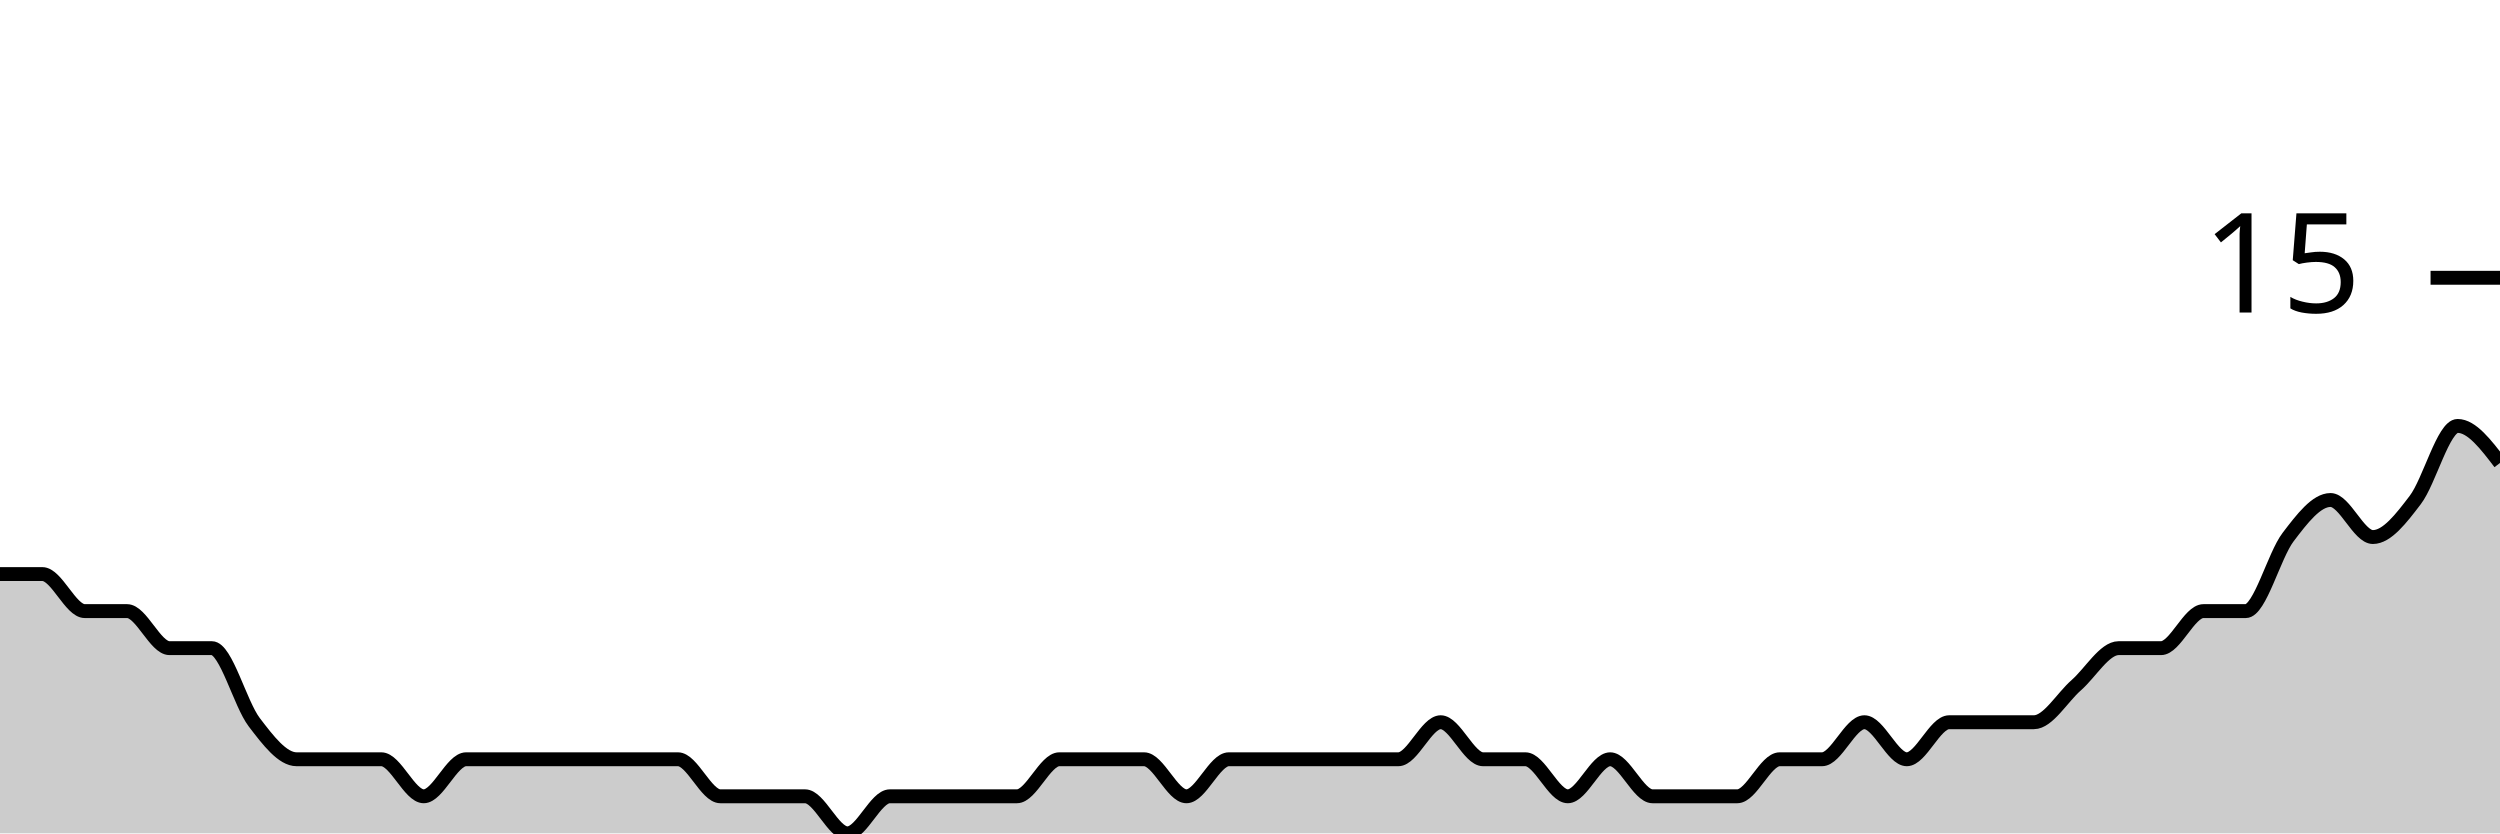
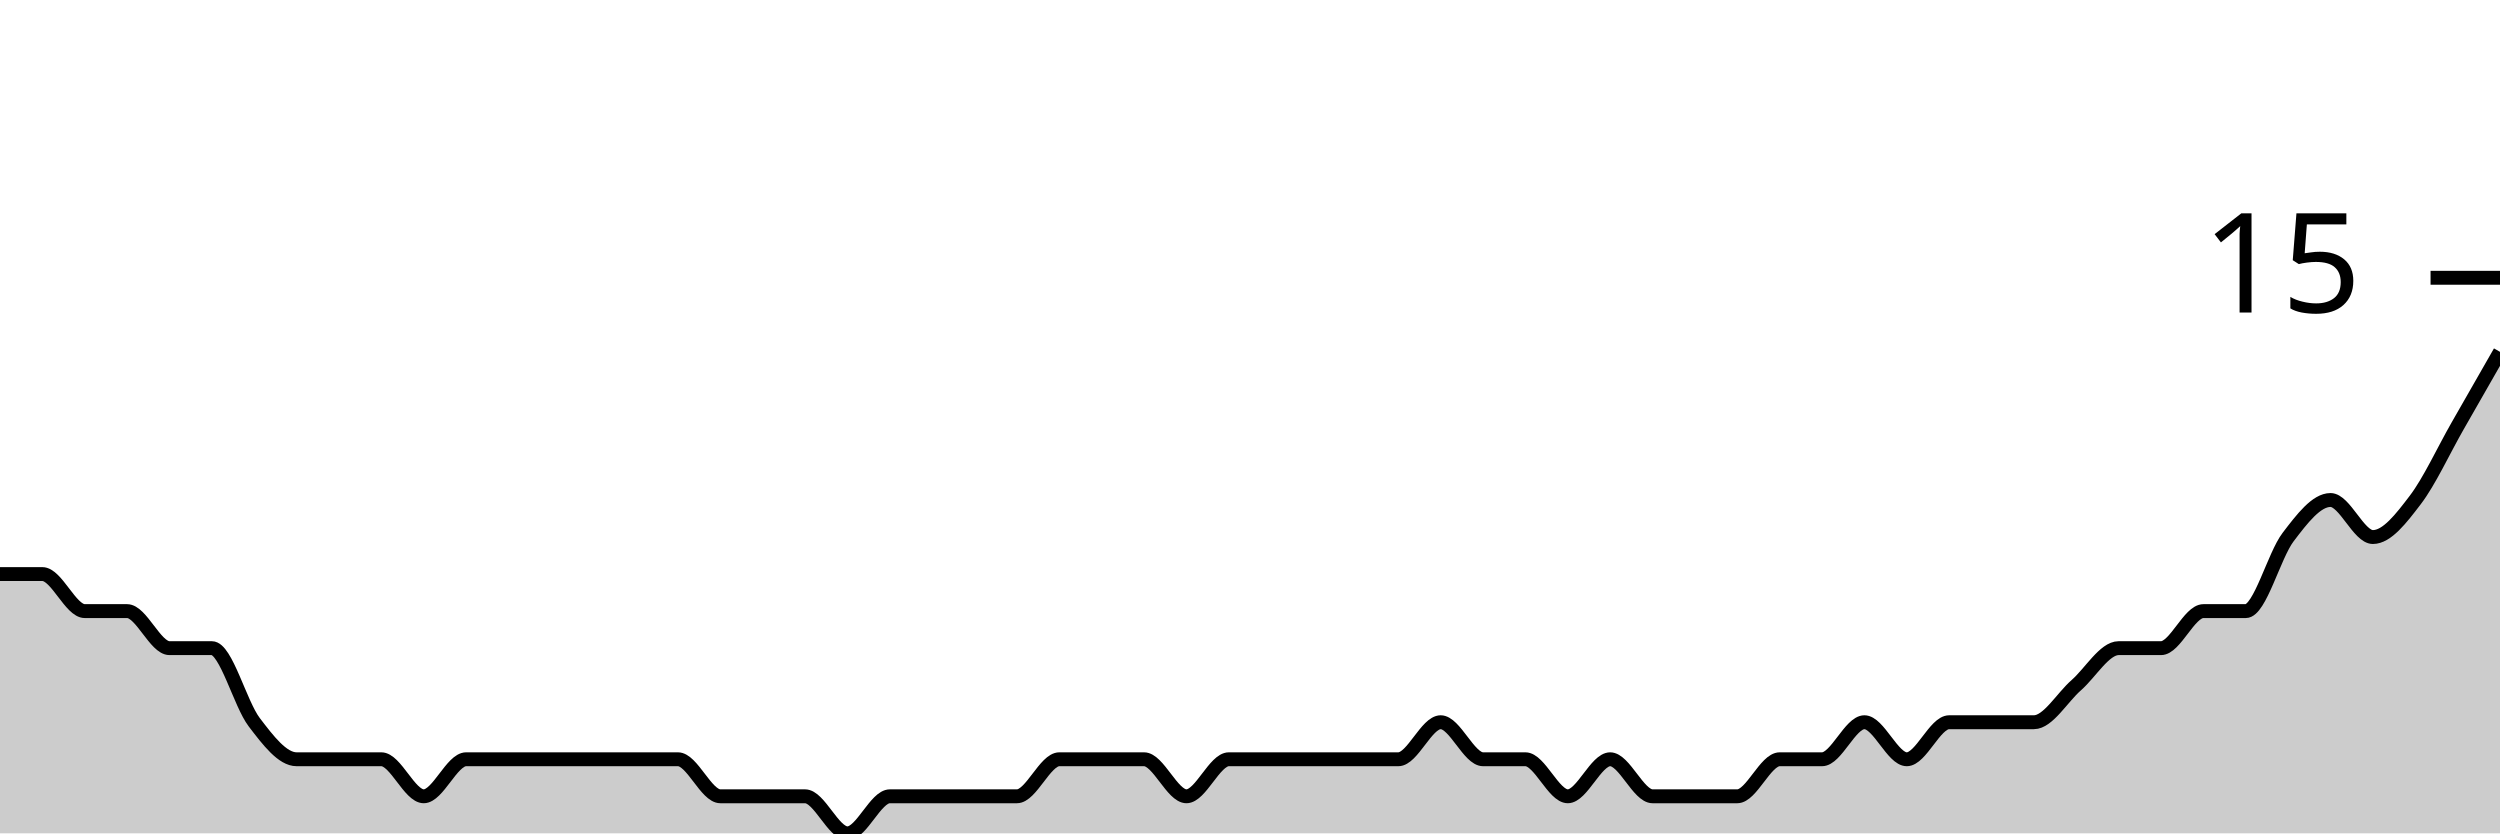
<svg xmlns="http://www.w3.org/2000/svg" viewBox="0 0 180 60">
  <g transform="translate(0,20)">
-     <path class="area" fill="rgba(0, 0, 0, 0.2)" d="M0,21.333C1.017,21.333,2.034,21.333,3.051,21.333C4.068,21.333,5.085,24,6.102,24C7.119,24,8.136,24,9.153,24C10.169,24,11.186,26.667,12.203,26.667C13.22,26.667,14.237,26.667,15.254,26.667C16.271,26.667,17.288,30.667,18.305,32C19.322,33.333,20.339,34.667,21.356,34.667C22.373,34.667,23.39,34.667,24.407,34.667C25.424,34.667,26.441,34.667,27.458,34.667C28.475,34.667,29.492,37.333,30.508,37.333C31.525,37.333,32.542,34.667,33.559,34.667C34.576,34.667,35.593,34.667,36.61,34.667C37.627,34.667,38.644,34.667,39.661,34.667C40.678,34.667,41.695,34.667,42.712,34.667C43.729,34.667,44.746,34.667,45.763,34.667C46.78,34.667,47.797,34.667,48.814,34.667C49.831,34.667,50.847,37.333,51.864,37.333C52.881,37.333,53.898,37.333,54.915,37.333C55.932,37.333,56.949,37.333,57.966,37.333C58.983,37.333,60,40,61.017,40C62.034,40,63.051,37.333,64.068,37.333C65.085,37.333,66.102,37.333,67.119,37.333C68.136,37.333,69.153,37.333,70.169,37.333C71.186,37.333,72.203,37.333,73.22,37.333C74.237,37.333,75.254,34.667,76.271,34.667C77.288,34.667,78.305,34.667,79.322,34.667C80.339,34.667,81.356,34.667,82.373,34.667C83.39,34.667,84.407,37.333,85.424,37.333C86.441,37.333,87.458,34.667,88.475,34.667C89.492,34.667,90.508,34.667,91.525,34.667C92.542,34.667,93.559,34.667,94.576,34.667C95.593,34.667,96.61,34.667,97.627,34.667C98.644,34.667,99.661,34.667,100.678,34.667C101.695,34.667,102.712,32,103.729,32C104.746,32,105.763,34.667,106.78,34.667C107.797,34.667,108.814,34.667,109.831,34.667C110.847,34.667,111.864,37.333,112.881,37.333C113.898,37.333,114.915,34.667,115.932,34.667C116.949,34.667,117.966,37.333,118.983,37.333C120,37.333,121.017,37.333,122.034,37.333C123.051,37.333,124.068,37.333,125.085,37.333C126.102,37.333,127.119,34.667,128.136,34.667C129.153,34.667,130.169,34.667,131.186,34.667C132.203,34.667,133.22,32,134.237,32C135.254,32,136.271,34.667,137.288,34.667C138.305,34.667,139.322,32,140.339,32C141.356,32,142.373,32,143.39,32C144.407,32,145.424,32,146.441,32C147.458,32,148.475,30.222,149.492,29.333C150.508,28.444,151.525,26.667,152.542,26.667C153.559,26.667,154.576,26.667,155.593,26.667C156.61,26.667,157.627,24,158.644,24C159.661,24,160.678,24,161.695,24C162.712,24,163.729,20,164.746,18.667C165.763,17.333,166.78,16,167.797,16C168.814,16,169.831,18.667,170.847,18.667C171.864,18.667,172.881,17.333,173.898,16C174.915,14.667,175.932,10.667,176.949,10.667C177.966,10.667,178.983,12,180,13.333L180,40C178.983,40,177.966,40,176.949,40C175.932,40,174.915,40,173.898,40C172.881,40,171.864,40,170.847,40C169.831,40,168.814,40,167.797,40C166.78,40,165.763,40,164.746,40C163.729,40,162.712,40,161.695,40C160.678,40,159.661,40,158.644,40C157.627,40,156.61,40,155.593,40C154.576,40,153.559,40,152.542,40C151.525,40,150.508,40,149.492,40C148.475,40,147.458,40,146.441,40C145.424,40,144.407,40,143.39,40C142.373,40,141.356,40,140.339,40C139.322,40,138.305,40,137.288,40C136.271,40,135.254,40,134.237,40C133.22,40,132.203,40,131.186,40C130.169,40,129.153,40,128.136,40C127.119,40,126.102,40,125.085,40C124.068,40,123.051,40,122.034,40C121.017,40,120,40,118.983,40C117.966,40,116.949,40,115.932,40C114.915,40,113.898,40,112.881,40C111.864,40,110.847,40,109.831,40C108.814,40,107.797,40,106.78,40C105.763,40,104.746,40,103.729,40C102.712,40,101.695,40,100.678,40C99.661,40,98.644,40,97.627,40C96.61,40,95.593,40,94.576,40C93.559,40,92.542,40,91.525,40C90.508,40,89.492,40,88.475,40C87.458,40,86.441,40,85.424,40C84.407,40,83.39,40,82.373,40C81.356,40,80.339,40,79.322,40C78.305,40,77.288,40,76.271,40C75.254,40,74.237,40,73.22,40C72.203,40,71.186,40,70.169,40C69.153,40,68.136,40,67.119,40C66.102,40,65.085,40,64.068,40C63.051,40,62.034,40,61.017,40C60,40,58.983,40,57.966,40C56.949,40,55.932,40,54.915,40C53.898,40,52.881,40,51.864,40C50.847,40,49.831,40,48.814,40C47.797,40,46.78,40,45.763,40C44.746,40,43.729,40,42.712,40C41.695,40,40.678,40,39.661,40C38.644,40,37.627,40,36.61,40C35.593,40,34.576,40,33.559,40C32.542,40,31.525,40,30.508,40C29.492,40,28.475,40,27.458,40C26.441,40,25.424,40,24.407,40C23.39,40,22.373,40,21.356,40C20.339,40,19.322,40,18.305,40C17.288,40,16.271,40,15.254,40C14.237,40,13.22,40,12.203,40C11.186,40,10.169,40,9.153,40C8.136,40,7.119,40,6.102,40C5.085,40,4.068,40,3.051,40C2.034,40,1.017,40,0,40Z" />
-     <path class="line" stroke="black" fill="none" d="M0,21.333C1.017,21.333,2.034,21.333,3.051,21.333C4.068,21.333,5.085,24,6.102,24C7.119,24,8.136,24,9.153,24C10.169,24,11.186,26.667,12.203,26.667C13.22,26.667,14.237,26.667,15.254,26.667C16.271,26.667,17.288,30.667,18.305,32C19.322,33.333,20.339,34.667,21.356,34.667C22.373,34.667,23.39,34.667,24.407,34.667C25.424,34.667,26.441,34.667,27.458,34.667C28.475,34.667,29.492,37.333,30.508,37.333C31.525,37.333,32.542,34.667,33.559,34.667C34.576,34.667,35.593,34.667,36.61,34.667C37.627,34.667,38.644,34.667,39.661,34.667C40.678,34.667,41.695,34.667,42.712,34.667C43.729,34.667,44.746,34.667,45.763,34.667C46.78,34.667,47.797,34.667,48.814,34.667C49.831,34.667,50.847,37.333,51.864,37.333C52.881,37.333,53.898,37.333,54.915,37.333C55.932,37.333,56.949,37.333,57.966,37.333C58.983,37.333,60,40,61.017,40C62.034,40,63.051,37.333,64.068,37.333C65.085,37.333,66.102,37.333,67.119,37.333C68.136,37.333,69.153,37.333,70.169,37.333C71.186,37.333,72.203,37.333,73.22,37.333C74.237,37.333,75.254,34.667,76.271,34.667C77.288,34.667,78.305,34.667,79.322,34.667C80.339,34.667,81.356,34.667,82.373,34.667C83.39,34.667,84.407,37.333,85.424,37.333C86.441,37.333,87.458,34.667,88.475,34.667C89.492,34.667,90.508,34.667,91.525,34.667C92.542,34.667,93.559,34.667,94.576,34.667C95.593,34.667,96.61,34.667,97.627,34.667C98.644,34.667,99.661,34.667,100.678,34.667C101.695,34.667,102.712,32,103.729,32C104.746,32,105.763,34.667,106.78,34.667C107.797,34.667,108.814,34.667,109.831,34.667C110.847,34.667,111.864,37.333,112.881,37.333C113.898,37.333,114.915,34.667,115.932,34.667C116.949,34.667,117.966,37.333,118.983,37.333C120,37.333,121.017,37.333,122.034,37.333C123.051,37.333,124.068,37.333,125.085,37.333C126.102,37.333,127.119,34.667,128.136,34.667C129.153,34.667,130.169,34.667,131.186,34.667C132.203,34.667,133.22,32,134.237,32C135.254,32,136.271,34.667,137.288,34.667C138.305,34.667,139.322,32,140.339,32C141.356,32,142.373,32,143.39,32C144.407,32,145.424,32,146.441,32C147.458,32,148.475,30.222,149.492,29.333C150.508,28.444,151.525,26.667,152.542,26.667C153.559,26.667,154.576,26.667,155.593,26.667C156.61,26.667,157.627,24,158.644,24C159.661,24,160.678,24,161.695,24C162.712,24,163.729,20,164.746,18.667C165.763,17.333,166.78,16,167.797,16C168.814,16,169.831,18.667,170.847,18.667C171.864,18.667,172.881,17.333,173.898,16C174.915,14.667,175.932,10.667,176.949,10.667C177.966,10.667,178.983,12,180,13.333" />
+     <path class="area" fill="rgba(0, 0, 0, 0.2)" d="M0,21.333C1.017,21.333,2.034,21.333,3.051,21.333C4.068,21.333,5.085,24,6.102,24C7.119,24,8.136,24,9.153,24C10.169,24,11.186,26.667,12.203,26.667C13.22,26.667,14.237,26.667,15.254,26.667C16.271,26.667,17.288,30.667,18.305,32C19.322,33.333,20.339,34.667,21.356,34.667C22.373,34.667,23.39,34.667,24.407,34.667C25.424,34.667,26.441,34.667,27.458,34.667C28.475,34.667,29.492,37.333,30.508,37.333C31.525,37.333,32.542,34.667,33.559,34.667C34.576,34.667,35.593,34.667,36.61,34.667C37.627,34.667,38.644,34.667,39.661,34.667C40.678,34.667,41.695,34.667,42.712,34.667C43.729,34.667,44.746,34.667,45.763,34.667C46.78,34.667,47.797,34.667,48.814,34.667C49.831,34.667,50.847,37.333,51.864,37.333C52.881,37.333,53.898,37.333,54.915,37.333C55.932,37.333,56.949,37.333,57.966,37.333C58.983,37.333,60,40,61.017,40C62.034,40,63.051,37.333,64.068,37.333C65.085,37.333,66.102,37.333,67.119,37.333C68.136,37.333,69.153,37.333,70.169,37.333C71.186,37.333,72.203,37.333,73.22,37.333C74.237,37.333,75.254,34.667,76.271,34.667C77.288,34.667,78.305,34.667,79.322,34.667C80.339,34.667,81.356,34.667,82.373,34.667C83.39,34.667,84.407,37.333,85.424,37.333C86.441,37.333,87.458,34.667,88.475,34.667C89.492,34.667,90.508,34.667,91.525,34.667C92.542,34.667,93.559,34.667,94.576,34.667C95.593,34.667,96.61,34.667,97.627,34.667C98.644,34.667,99.661,34.667,100.678,34.667C101.695,34.667,102.712,32,103.729,32C104.746,32,105.763,34.667,106.78,34.667C107.797,34.667,108.814,34.667,109.831,34.667C110.847,34.667,111.864,37.333,112.881,37.333C113.898,37.333,114.915,34.667,115.932,34.667C116.949,34.667,117.966,37.333,118.983,37.333C120,37.333,121.017,37.333,122.034,37.333C123.051,37.333,124.068,37.333,125.085,37.333C126.102,37.333,127.119,34.667,128.136,34.667C129.153,34.667,130.169,34.667,131.186,34.667C132.203,34.667,133.22,32,134.237,32C135.254,32,136.271,34.667,137.288,34.667C138.305,34.667,139.322,32,140.339,32C141.356,32,142.373,32,143.39,32C144.407,32,145.424,32,146.441,32C147.458,32,148.475,30.222,149.492,29.333C150.508,28.444,151.525,26.667,152.542,26.667C153.559,26.667,154.576,26.667,155.593,26.667C156.61,26.667,157.627,24,158.644,24C159.661,24,160.678,24,161.695,24C162.712,24,163.729,20,164.746,18.667C165.763,17.333,166.78,16,167.797,16C168.814,16,169.831,18.667,170.847,18.667C171.864,18.667,172.881,17.333,173.898,16C174.915,14.667,175.932,12.444,176.949,10.667C177.966,8.889,178.983,7.111,180,5.333L180,40C178.983,40,177.966,40,176.949,40C175.932,40,174.915,40,173.898,40C172.881,40,171.864,40,170.847,40C169.831,40,168.814,40,167.797,40C166.78,40,165.763,40,164.746,40C163.729,40,162.712,40,161.695,40C160.678,40,159.661,40,158.644,40C157.627,40,156.61,40,155.593,40C154.576,40,153.559,40,152.542,40C151.525,40,150.508,40,149.492,40C148.475,40,147.458,40,146.441,40C145.424,40,144.407,40,143.39,40C142.373,40,141.356,40,140.339,40C139.322,40,138.305,40,137.288,40C136.271,40,135.254,40,134.237,40C133.22,40,132.203,40,131.186,40C130.169,40,129.153,40,128.136,40C127.119,40,126.102,40,125.085,40C124.068,40,123.051,40,122.034,40C121.017,40,120,40,118.983,40C117.966,40,116.949,40,115.932,40C114.915,40,113.898,40,112.881,40C111.864,40,110.847,40,109.831,40C108.814,40,107.797,40,106.78,40C105.763,40,104.746,40,103.729,40C102.712,40,101.695,40,100.678,40C99.661,40,98.644,40,97.627,40C96.61,40,95.593,40,94.576,40C93.559,40,92.542,40,91.525,40C90.508,40,89.492,40,88.475,40C87.458,40,86.441,40,85.424,40C84.407,40,83.39,40,82.373,40C81.356,40,80.339,40,79.322,40C78.305,40,77.288,40,76.271,40C75.254,40,74.237,40,73.22,40C72.203,40,71.186,40,70.169,40C69.153,40,68.136,40,67.119,40C66.102,40,65.085,40,64.068,40C63.051,40,62.034,40,61.017,40C60,40,58.983,40,57.966,40C56.949,40,55.932,40,54.915,40C53.898,40,52.881,40,51.864,40C50.847,40,49.831,40,48.814,40C47.797,40,46.78,40,45.763,40C44.746,40,43.729,40,42.712,40C41.695,40,40.678,40,39.661,40C38.644,40,37.627,40,36.61,40C35.593,40,34.576,40,33.559,40C32.542,40,31.525,40,30.508,40C29.492,40,28.475,40,27.458,40C26.441,40,25.424,40,24.407,40C23.39,40,22.373,40,21.356,40C20.339,40,19.322,40,18.305,40C17.288,40,16.271,40,15.254,40C14.237,40,13.22,40,12.203,40C11.186,40,10.169,40,9.153,40C8.136,40,7.119,40,6.102,40C5.085,40,4.068,40,3.051,40C2.034,40,1.017,40,0,40Z" />
+     <path class="line" stroke="black" fill="none" d="M0,21.333C1.017,21.333,2.034,21.333,3.051,21.333C4.068,21.333,5.085,24,6.102,24C7.119,24,8.136,24,9.153,24C10.169,24,11.186,26.667,12.203,26.667C13.22,26.667,14.237,26.667,15.254,26.667C16.271,26.667,17.288,30.667,18.305,32C19.322,33.333,20.339,34.667,21.356,34.667C22.373,34.667,23.39,34.667,24.407,34.667C25.424,34.667,26.441,34.667,27.458,34.667C28.475,34.667,29.492,37.333,30.508,37.333C31.525,37.333,32.542,34.667,33.559,34.667C34.576,34.667,35.593,34.667,36.61,34.667C37.627,34.667,38.644,34.667,39.661,34.667C40.678,34.667,41.695,34.667,42.712,34.667C43.729,34.667,44.746,34.667,45.763,34.667C46.78,34.667,47.797,34.667,48.814,34.667C49.831,34.667,50.847,37.333,51.864,37.333C52.881,37.333,53.898,37.333,54.915,37.333C55.932,37.333,56.949,37.333,57.966,37.333C58.983,37.333,60,40,61.017,40C62.034,40,63.051,37.333,64.068,37.333C65.085,37.333,66.102,37.333,67.119,37.333C68.136,37.333,69.153,37.333,70.169,37.333C71.186,37.333,72.203,37.333,73.22,37.333C74.237,37.333,75.254,34.667,76.271,34.667C77.288,34.667,78.305,34.667,79.322,34.667C80.339,34.667,81.356,34.667,82.373,34.667C83.39,34.667,84.407,37.333,85.424,37.333C86.441,37.333,87.458,34.667,88.475,34.667C89.492,34.667,90.508,34.667,91.525,34.667C92.542,34.667,93.559,34.667,94.576,34.667C95.593,34.667,96.61,34.667,97.627,34.667C98.644,34.667,99.661,34.667,100.678,34.667C101.695,34.667,102.712,32,103.729,32C104.746,32,105.763,34.667,106.78,34.667C107.797,34.667,108.814,34.667,109.831,34.667C110.847,34.667,111.864,37.333,112.881,37.333C113.898,37.333,114.915,34.667,115.932,34.667C116.949,34.667,117.966,37.333,118.983,37.333C120,37.333,121.017,37.333,122.034,37.333C123.051,37.333,124.068,37.333,125.085,37.333C126.102,37.333,127.119,34.667,128.136,34.667C129.153,34.667,130.169,34.667,131.186,34.667C132.203,34.667,133.22,32,134.237,32C135.254,32,136.271,34.667,137.288,34.667C138.305,34.667,139.322,32,140.339,32C141.356,32,142.373,32,143.39,32C144.407,32,145.424,32,146.441,32C147.458,32,148.475,30.222,149.492,29.333C150.508,28.444,151.525,26.667,152.542,26.667C153.559,26.667,154.576,26.667,155.593,26.667C156.61,26.667,157.627,24,158.644,24C159.661,24,160.678,24,161.695,24C162.712,24,163.729,20,164.746,18.667C165.763,17.333,166.78,16,167.797,16C168.814,16,169.831,18.667,170.847,18.667C171.864,18.667,172.881,17.333,173.898,16C174.915,14.667,175.932,12.444,176.949,10.667C177.966,8.889,178.983,7.111,180,5.333" />
    <path class="axis-ceiling" stroke-width="1" stroke="black" fill="none" d="M175,0L180,0" />
    <text class="axis-ceiling-label" font-family="sans-serif" text-anchor="end" font-size="10px" x="170" y="2.5">15</text>
  </g>
</svg>
